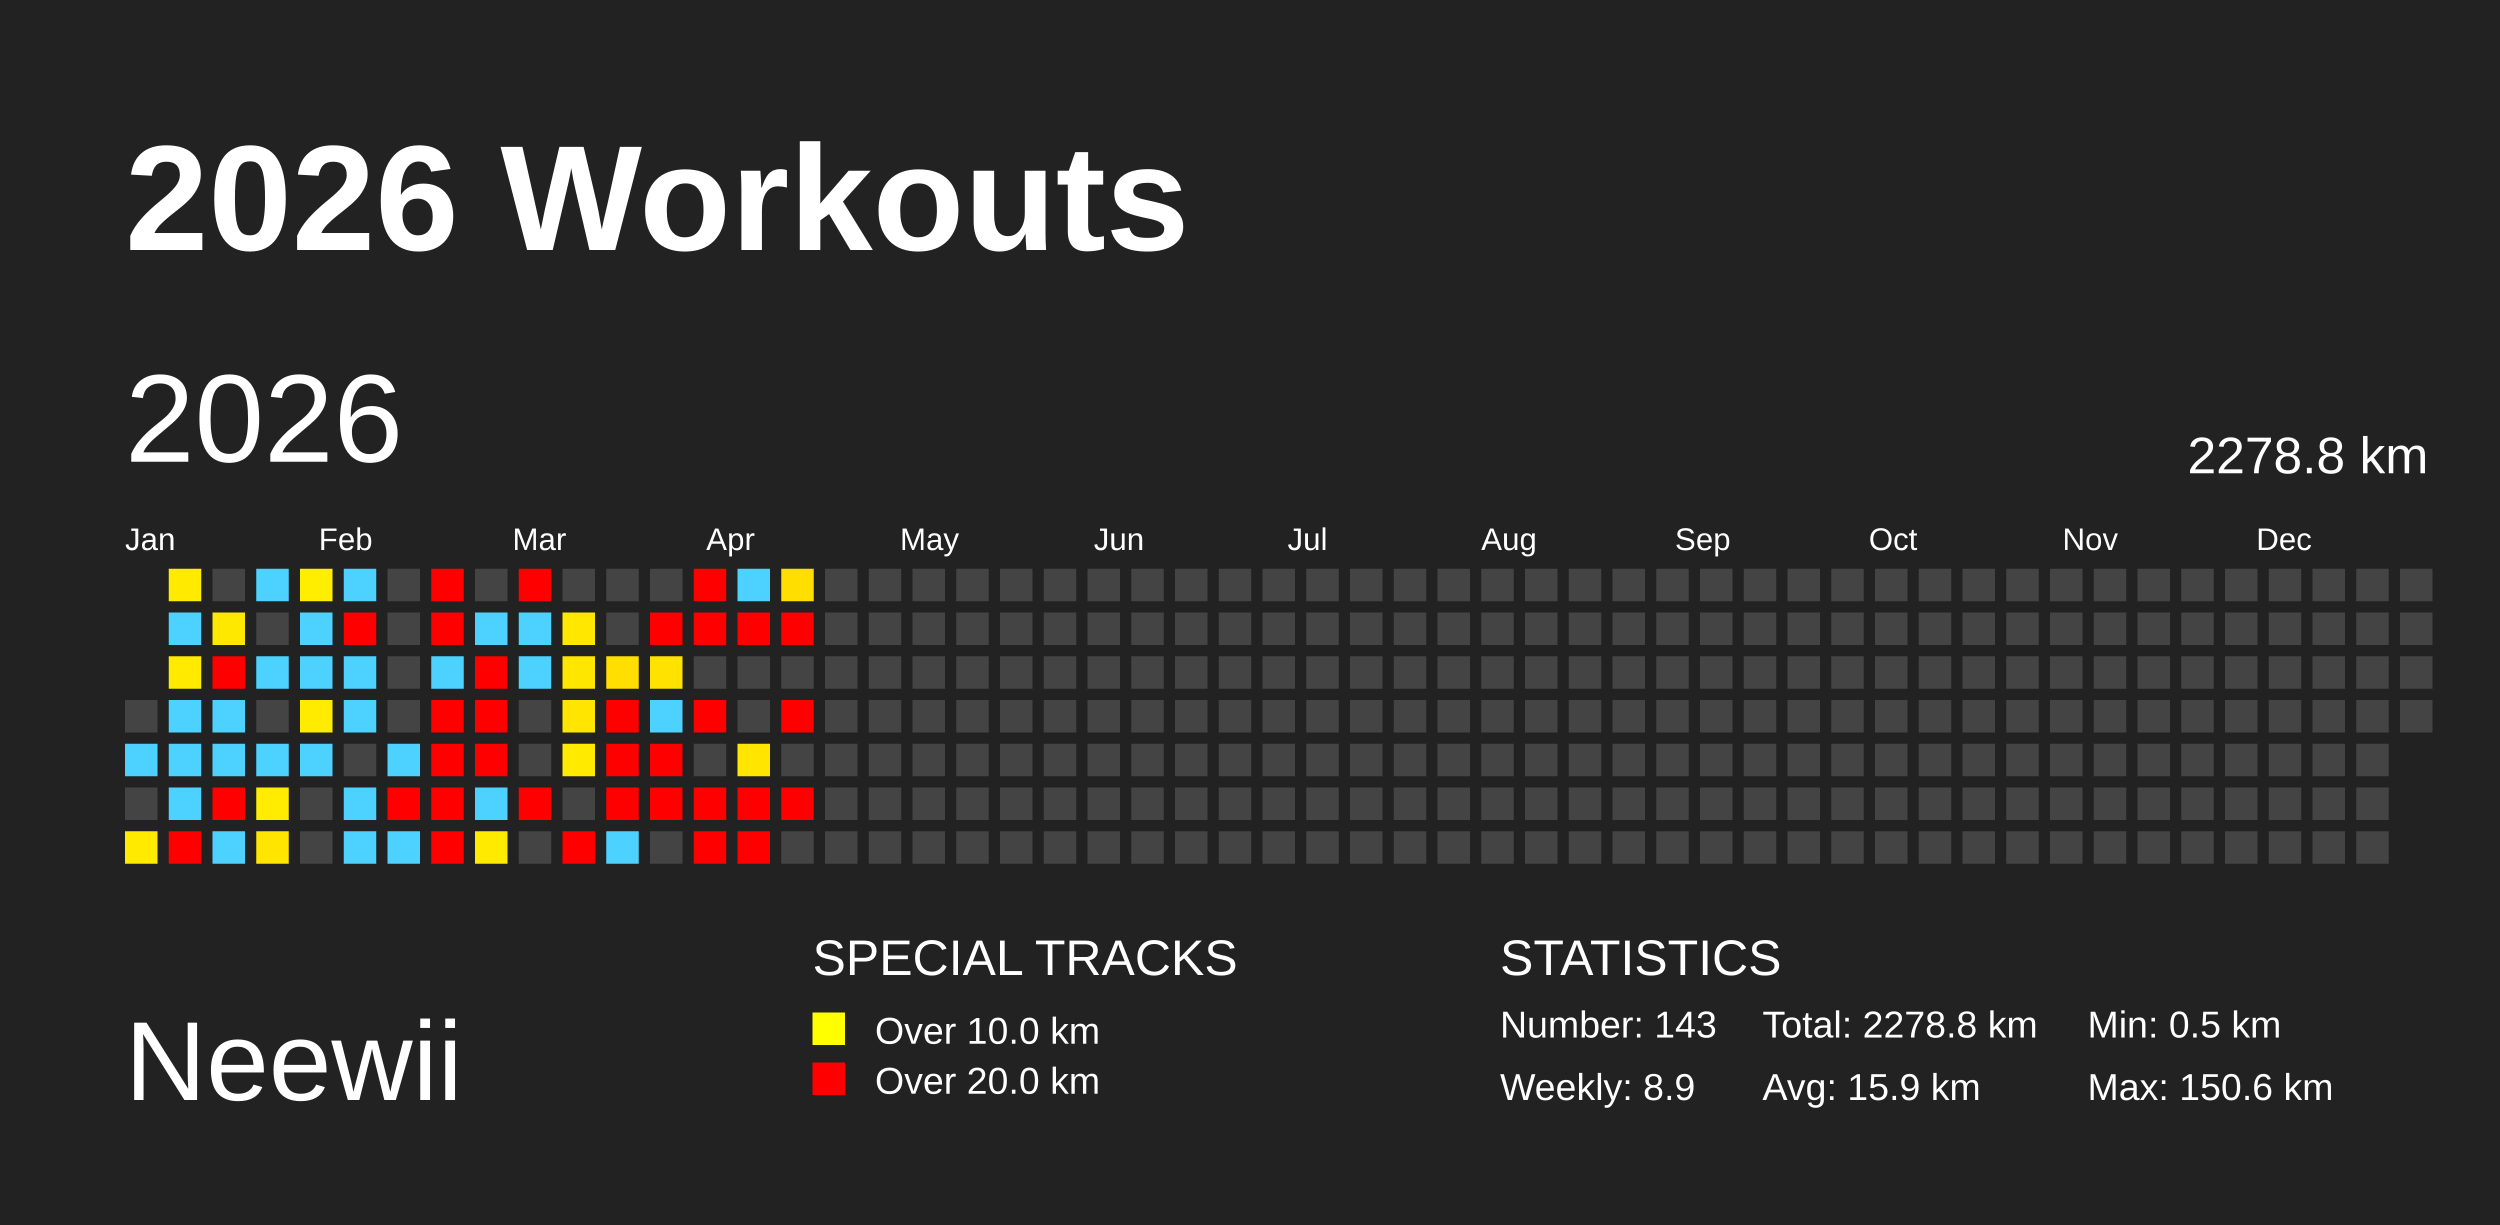
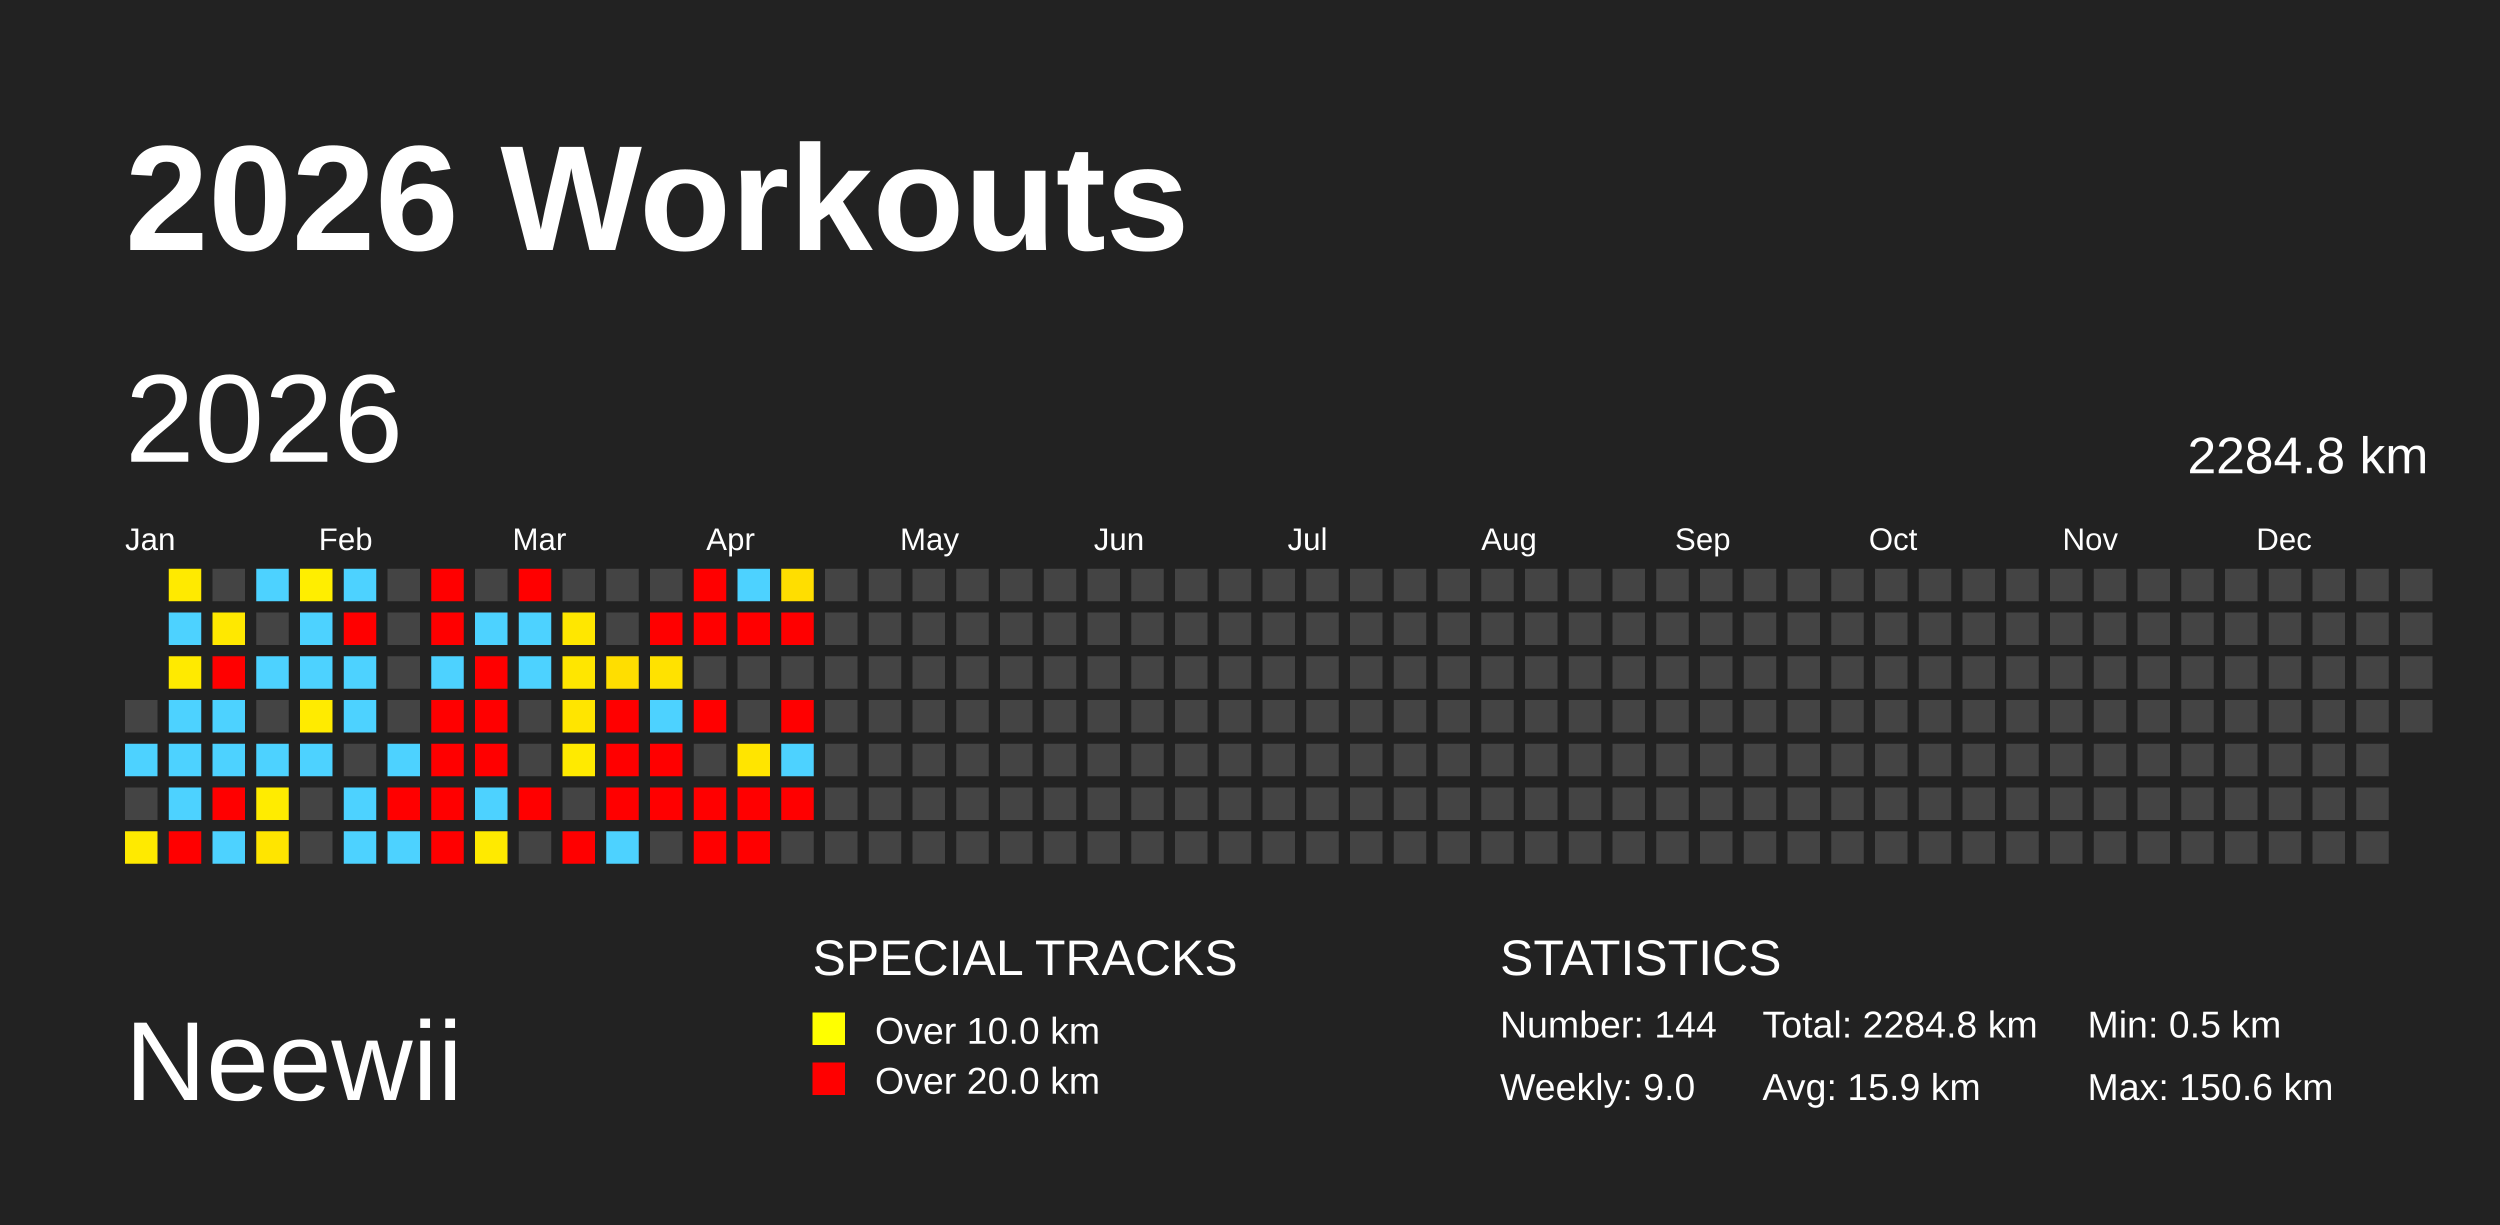
<svg xmlns="http://www.w3.org/2000/svg" baseProfile="full" height="98mm" version="1.1" viewBox="0,0,200,98" width="200mm">
  <defs />
  <rect fill="#222222" height="98" width="200" x="0" y="0" />
  <text fill="#FFFFFF" style="font-size:12px; font-family:Arial; font-weight:bold;" x="10" y="20">2026 Workouts</text>
  <text fill="#FFFFFF" style="font-size:9px; font-family:Arial" x="10" y="88">Neewii</text>
  <text fill="#FFFFFF" style="font-size:4px; font-family:Arial" x="65" y="78">SPECIAL TRACKS</text>
  <rect fill="yellow" height="2.6" width="2.6" x="65" y="81" />
  <text fill="#FFFFFF" style="font-size:3px; font-family:Arial" x="70" y="83.5">Over 10.0 km</text>
  <rect fill="red" height="2.6" width="2.6" x="65" y="85" />
  <text fill="#FFFFFF" style="font-size:3px; font-family:Arial" x="70" y="87.5">Over 20.0 km</text>
  <text fill="#FFFFFF" style="font-size:4px; font-family:Arial" x="120" y="78">STATISTICS</text>
-   <text fill="#FFFFFF" style="font-size:3px; font-family:Arial" x="120" y="83">Number: 143</text>
-   <text fill="#FFFFFF" style="font-size:3px; font-family:Arial" x="120" y="88">Weekly: 8.9</text>
-   <text fill="#FFFFFF" style="font-size:3px; font-family:Arial" x="141" y="83">Total: 2278.8 km</text>
+   <text fill="#FFFFFF" style="font-size:3px; font-family:Arial" x="120" y="83">Number: 144</text>
+   <text fill="#FFFFFF" style="font-size:3px; font-family:Arial" x="120" y="88">Weekly: 9.0</text>
+   <text fill="#FFFFFF" style="font-size:3px; font-family:Arial" x="141" y="83">Total: 2284.8 km</text>
  <text fill="#FFFFFF" style="font-size:3px; font-family:Arial" x="141" y="88">Avg: 15.9 km</text>
  <text fill="#FFFFFF" style="font-size:3px; font-family:Arial" x="167" y="83">Min: 0.5 km</text>
  <text fill="#FFFFFF" style="font-size:3px; font-family:Arial" x="167" y="88">Max: 150.6 km</text>
  <text dominant-baseline="hanging" fill="#FFFFFF" style="font-size:10.0px; font-family:Arial;" x="10" y="30">2026</text>
-   <text dominant-baseline="hanging" fill="#FFFFFF" style="font-size:4.125px; font-family:Arial;" x="175" y="35">2278.8 km</text>
+   <text dominant-baseline="hanging" fill="#FFFFFF" style="font-size:4.125px; font-family:Arial;" x="175" y="35">2284.8 km</text>
  <text fill="#FFFFFF" style="font-size:2.5px; font-family:Arial" x="10.0" y="44">Jan</text>
  <text fill="#FFFFFF" style="font-size:2.5px; font-family:Arial" x="25.5" y="44">Feb</text>
  <text fill="#FFFFFF" style="font-size:2.5px; font-family:Arial" x="41.0" y="44">Mar</text>
  <text fill="#FFFFFF" style="font-size:2.5px; font-family:Arial" x="56.5" y="44">Apr</text>
  <text fill="#FFFFFF" style="font-size:2.5px; font-family:Arial" x="72.0" y="44">May</text>
  <text fill="#FFFFFF" style="font-size:2.5px; font-family:Arial" x="87.5" y="44">Jun</text>
  <text fill="#FFFFFF" style="font-size:2.5px; font-family:Arial" x="103.0" y="44">Jul</text>
  <text fill="#FFFFFF" style="font-size:2.5px; font-family:Arial" x="118.5" y="44">Aug</text>
  <text fill="#FFFFFF" style="font-size:2.5px; font-family:Arial" x="134.0" y="44">Sep</text>
  <text fill="#FFFFFF" style="font-size:2.5px; font-family:Arial" x="149.5" y="44">Oct</text>
  <text fill="#FFFFFF" style="font-size:2.5px; font-family:Arial" x="165.0" y="44">Nov</text>
  <text fill="#FFFFFF" style="font-size:2.5px; font-family:Arial" x="180.5" y="44">Dec</text>
  <rect fill="#444444" height="2.6" width="2.6" x="10.0" y="56.0" />
  <rect fill="#4dd2ff" height="2.6" width="2.6" x="10.0" y="59.5" />
  <rect fill="#444444" height="2.6" width="2.6" x="10.0" y="63.0" />
  <rect fill="#ffea00" height="2.6" width="2.6" x="10.0" y="66.5" />
  <rect fill="#ffea00" height="2.6" width="2.6" x="13.5" y="45.5" />
  <rect fill="#4dd2ff" height="2.6" width="2.6" x="13.5" y="49.0" />
  <rect fill="#ffea00" height="2.6" width="2.6" x="13.5" y="52.5" />
  <rect fill="#4dd2ff" height="2.6" width="2.6" x="13.5" y="56.0" />
  <rect fill="#4dd2ff" height="2.6" width="2.6" x="13.5" y="59.5" />
  <rect fill="#4dd2ff" height="2.6" width="2.6" x="13.5" y="63.0" />
  <rect fill="red" height="2.6" width="2.6" x="13.5" y="66.5" />
  <rect fill="#444444" height="2.6" width="2.6" x="17.0" y="45.5" />
  <rect fill="#ffe800" height="2.6" width="2.6" x="17.0" y="49.0" />
  <rect fill="red" height="2.6" width="2.6" x="17.0" y="52.5" />
  <rect fill="#4dd2ff" height="2.6" width="2.6" x="17.0" y="56.0" />
  <rect fill="#4dd2ff" height="2.6" width="2.6" x="17.0" y="59.5" />
  <rect fill="red" height="2.6" width="2.6" x="17.0" y="63.0" />
  <rect fill="#4dd2ff" height="2.6" width="2.6" x="17.0" y="66.5" />
  <rect fill="#4dd2ff" height="2.6" width="2.6" x="20.5" y="45.5" />
  <rect fill="#444444" height="2.6" width="2.6" x="20.5" y="49.0" />
  <rect fill="#4dd2ff" height="2.6" width="2.6" x="20.5" y="52.5" />
  <rect fill="#444444" height="2.6" width="2.6" x="20.5" y="56.0" />
  <rect fill="#4dd2ff" height="2.6" width="2.6" x="20.5" y="59.5" />
  <rect fill="#ffec00" height="2.6" width="2.6" x="20.5" y="63.0" />
  <rect fill="#ffe500" height="2.6" width="2.6" x="20.5" y="66.5" />
  <rect fill="#ffee00" height="2.6" width="2.6" x="24.0" y="45.5" />
  <rect fill="#4dd2ff" height="2.6" width="2.6" x="24.0" y="49.0" />
  <rect fill="#4dd2ff" height="2.6" width="2.6" x="24.0" y="52.5" />
  <rect fill="#ffeb00" height="2.6" width="2.6" x="24.0" y="56.0" />
  <rect fill="#4dd2ff" height="2.6" width="2.6" x="24.0" y="59.5" />
  <rect fill="#444444" height="2.6" width="2.6" x="24.0" y="63.0" />
  <rect fill="#444444" height="2.6" width="2.6" x="24.0" y="66.5" />
  <rect fill="#4dd2ff" height="2.6" width="2.6" x="27.5" y="45.5" />
  <rect fill="red" height="2.6" width="2.6" x="27.5" y="49.0" />
  <rect fill="#4dd2ff" height="2.6" width="2.6" x="27.5" y="52.5" />
  <rect fill="#4dd2ff" height="2.6" width="2.6" x="27.5" y="56.0" />
  <rect fill="#444444" height="2.6" width="2.6" x="27.5" y="59.5" />
  <rect fill="#4dd2ff" height="2.6" width="2.6" x="27.5" y="63.0" />
  <rect fill="#4dd2ff" height="2.6" width="2.6" x="27.5" y="66.5" />
  <rect fill="#444444" height="2.6" width="2.6" x="31.0" y="45.5" />
  <rect fill="#444444" height="2.6" width="2.6" x="31.0" y="49.0" />
  <rect fill="#444444" height="2.6" width="2.6" x="31.0" y="52.5" />
  <rect fill="#444444" height="2.6" width="2.6" x="31.0" y="56.0" />
  <rect fill="#4dd2ff" height="2.6" width="2.6" x="31.0" y="59.5" />
  <rect fill="red" height="2.6" width="2.6" x="31.0" y="63.0" />
  <rect fill="#4dd2ff" height="2.6" width="2.6" x="31.0" y="66.5" />
  <rect fill="red" height="2.6" width="2.6" x="34.5" y="45.5" />
  <rect fill="red" height="2.6" width="2.6" x="34.5" y="49.0" />
  <rect fill="#4dd2ff" height="2.6" width="2.6" x="34.5" y="52.5" />
  <rect fill="red" height="2.6" width="2.6" x="34.5" y="56.0" />
  <rect fill="red" height="2.6" width="2.6" x="34.5" y="59.5" />
  <rect fill="red" height="2.6" width="2.6" x="34.5" y="63.0" />
  <rect fill="red" height="2.6" width="2.6" x="34.5" y="66.5" />
  <rect fill="#444444" height="2.6" width="2.6" x="38.0" y="45.5" />
  <rect fill="#4dd2ff" height="2.6" width="2.6" x="38.0" y="49.0" />
  <rect fill="red" height="2.6" width="2.6" x="38.0" y="52.5" />
  <rect fill="red" height="2.6" width="2.6" x="38.0" y="56.0" />
  <rect fill="red" height="2.6" width="2.6" x="38.0" y="59.5" />
  <rect fill="#4dd2ff" height="2.6" width="2.6" x="38.0" y="63.0" />
  <rect fill="#ffea00" height="2.6" width="2.6" x="38.0" y="66.5" />
  <rect fill="red" height="2.6" width="2.6" x="41.5" y="45.5" />
  <rect fill="#4dd2ff" height="2.6" width="2.6" x="41.5" y="49.0" />
  <rect fill="#4dd2ff" height="2.6" width="2.6" x="41.5" y="52.5" />
  <rect fill="#444444" height="2.6" width="2.6" x="41.5" y="56.0" />
  <rect fill="#444444" height="2.6" width="2.6" x="41.5" y="59.5" />
  <rect fill="red" height="2.6" width="2.6" x="41.5" y="63.0" />
  <rect fill="#444444" height="2.6" width="2.6" x="41.5" y="66.5" />
  <rect fill="#444444" height="2.6" width="2.6" x="45.0" y="45.5" />
  <rect fill="#ffe700" height="2.6" width="2.6" x="45.0" y="49.0" />
  <rect fill="#ffe600" height="2.6" width="2.6" x="45.0" y="52.5" />
  <rect fill="#ffe500" height="2.6" width="2.6" x="45.0" y="56.0" />
  <rect fill="#ffea00" height="2.6" width="2.6" x="45.0" y="59.5" />
  <rect fill="#444444" height="2.6" width="2.6" x="45.0" y="63.0" />
  <rect fill="red" height="2.6" width="2.6" x="45.0" y="66.5" />
  <rect fill="#444444" height="2.6" width="2.6" x="48.5" y="45.5" />
  <rect fill="#444444" height="2.6" width="2.6" x="48.5" y="49.0" />
  <rect fill="#ffde00" height="2.6" width="2.6" x="48.5" y="52.5" />
  <rect fill="red" height="2.6" width="2.6" x="48.5" y="56.0" />
  <rect fill="red" height="2.6" width="2.6" x="48.5" y="59.5" />
  <rect fill="red" height="2.6" width="2.6" x="48.5" y="63.0" />
  <rect fill="#4dd2ff" height="2.6" width="2.6" x="48.5" y="66.5" />
  <rect fill="#444444" height="2.6" width="2.6" x="52.0" y="45.5" />
  <rect fill="red" height="2.6" width="2.6" x="52.0" y="49.0" />
  <rect fill="#ffe200" height="2.6" width="2.6" x="52.0" y="52.5" />
  <rect fill="#4dd2ff" height="2.6" width="2.6" x="52.0" y="56.0" />
  <rect fill="red" height="2.6" width="2.6" x="52.0" y="59.5" />
  <rect fill="red" height="2.6" width="2.6" x="52.0" y="63.0" />
  <rect fill="#444444" height="2.6" width="2.6" x="52.0" y="66.5" />
  <rect fill="red" height="2.6" width="2.6" x="55.5" y="45.5" />
  <rect fill="red" height="2.6" width="2.6" x="55.5" y="49.0" />
  <rect fill="#444444" height="2.6" width="2.6" x="55.5" y="52.5" />
  <rect fill="red" height="2.6" width="2.6" x="55.5" y="56.0" />
  <rect fill="#444444" height="2.6" width="2.6" x="55.5" y="59.5" />
  <rect fill="red" height="2.6" width="2.6" x="55.5" y="63.0" />
  <rect fill="red" height="2.6" width="2.6" x="55.5" y="66.5" />
  <rect fill="#4dd2ff" height="2.6" width="2.6" x="59.0" y="45.5" />
  <rect fill="red" height="2.6" width="2.6" x="59.0" y="49.0" />
  <rect fill="#444444" height="2.6" width="2.6" x="59.0" y="52.5" />
  <rect fill="#444444" height="2.6" width="2.6" x="59.0" y="56.0" />
  <rect fill="#ffe500" height="2.6" width="2.6" x="59.0" y="59.5" />
  <rect fill="red" height="2.6" width="2.6" x="59.0" y="63.0" />
  <rect fill="red" height="2.6" width="2.6" x="59.0" y="66.5" />
  <rect fill="#ffde00" height="2.6" width="2.6" x="62.5" y="45.5" />
  <rect fill="red" height="2.6" width="2.6" x="62.5" y="49.0" />
  <rect fill="#444444" height="2.6" width="2.6" x="62.5" y="52.5" />
  <rect fill="red" height="2.6" width="2.6" x="62.5" y="56.0" />
-   <rect fill="#444444" height="2.6" width="2.6" x="62.5" y="59.5" />
+   <rect fill="#4dd2ff" height="2.6" width="2.6" x="62.5" y="59.5" />
  <rect fill="red" height="2.6" width="2.6" x="62.5" y="63.0" />
  <rect fill="#444444" height="2.6" width="2.6" x="62.5" y="66.5" />
  <rect fill="#444444" height="2.6" width="2.6" x="66.0" y="45.5" />
  <rect fill="#444444" height="2.6" width="2.6" x="66.0" y="49.0" />
  <rect fill="#444444" height="2.6" width="2.6" x="66.0" y="52.5" />
  <rect fill="#444444" height="2.6" width="2.6" x="66.0" y="56.0" />
  <rect fill="#444444" height="2.6" width="2.6" x="66.0" y="59.5" />
  <rect fill="#444444" height="2.6" width="2.6" x="66.0" y="63.0" />
  <rect fill="#444444" height="2.6" width="2.6" x="66.0" y="66.5" />
  <rect fill="#444444" height="2.6" width="2.6" x="69.5" y="45.5" />
  <rect fill="#444444" height="2.6" width="2.6" x="69.5" y="49.0" />
  <rect fill="#444444" height="2.6" width="2.6" x="69.5" y="52.5" />
  <rect fill="#444444" height="2.6" width="2.6" x="69.5" y="56.0" />
  <rect fill="#444444" height="2.6" width="2.6" x="69.5" y="59.5" />
  <rect fill="#444444" height="2.6" width="2.6" x="69.5" y="63.0" />
  <rect fill="#444444" height="2.6" width="2.6" x="69.5" y="66.5" />
  <rect fill="#444444" height="2.6" width="2.6" x="73.0" y="45.5" />
  <rect fill="#444444" height="2.6" width="2.6" x="73.0" y="49.0" />
  <rect fill="#444444" height="2.6" width="2.6" x="73.0" y="52.5" />
  <rect fill="#444444" height="2.6" width="2.6" x="73.0" y="56.0" />
  <rect fill="#444444" height="2.6" width="2.6" x="73.0" y="59.5" />
  <rect fill="#444444" height="2.6" width="2.6" x="73.0" y="63.0" />
  <rect fill="#444444" height="2.6" width="2.6" x="73.0" y="66.5" />
  <rect fill="#444444" height="2.6" width="2.6" x="76.5" y="45.5" />
  <rect fill="#444444" height="2.6" width="2.6" x="76.5" y="49.0" />
  <rect fill="#444444" height="2.6" width="2.6" x="76.5" y="52.5" />
  <rect fill="#444444" height="2.6" width="2.6" x="76.5" y="56.0" />
  <rect fill="#444444" height="2.6" width="2.6" x="76.5" y="59.5" />
  <rect fill="#444444" height="2.6" width="2.6" x="76.5" y="63.0" />
  <rect fill="#444444" height="2.6" width="2.6" x="76.5" y="66.5" />
  <rect fill="#444444" height="2.6" width="2.6" x="80.0" y="45.5" />
  <rect fill="#444444" height="2.6" width="2.6" x="80.0" y="49.0" />
  <rect fill="#444444" height="2.6" width="2.6" x="80.0" y="52.5" />
  <rect fill="#444444" height="2.6" width="2.6" x="80.0" y="56.0" />
  <rect fill="#444444" height="2.6" width="2.6" x="80.0" y="59.5" />
  <rect fill="#444444" height="2.6" width="2.6" x="80.0" y="63.0" />
  <rect fill="#444444" height="2.6" width="2.6" x="80.0" y="66.5" />
  <rect fill="#444444" height="2.6" width="2.6" x="83.5" y="45.5" />
  <rect fill="#444444" height="2.6" width="2.6" x="83.5" y="49.0" />
  <rect fill="#444444" height="2.6" width="2.6" x="83.5" y="52.5" />
  <rect fill="#444444" height="2.6" width="2.6" x="83.5" y="56.0" />
  <rect fill="#444444" height="2.6" width="2.6" x="83.5" y="59.5" />
  <rect fill="#444444" height="2.6" width="2.6" x="83.5" y="63.0" />
  <rect fill="#444444" height="2.6" width="2.6" x="83.5" y="66.5" />
  <rect fill="#444444" height="2.6" width="2.6" x="87.0" y="45.5" />
  <rect fill="#444444" height="2.6" width="2.6" x="87.0" y="49.0" />
  <rect fill="#444444" height="2.6" width="2.6" x="87.0" y="52.5" />
  <rect fill="#444444" height="2.6" width="2.6" x="87.0" y="56.0" />
  <rect fill="#444444" height="2.6" width="2.6" x="87.0" y="59.5" />
  <rect fill="#444444" height="2.6" width="2.6" x="87.0" y="63.0" />
  <rect fill="#444444" height="2.6" width="2.6" x="87.0" y="66.5" />
  <rect fill="#444444" height="2.6" width="2.6" x="90.5" y="45.5" />
  <rect fill="#444444" height="2.6" width="2.6" x="90.5" y="49.0" />
  <rect fill="#444444" height="2.6" width="2.6" x="90.5" y="52.5" />
  <rect fill="#444444" height="2.6" width="2.6" x="90.5" y="56.0" />
  <rect fill="#444444" height="2.6" width="2.6" x="90.5" y="59.5" />
  <rect fill="#444444" height="2.6" width="2.6" x="90.5" y="63.0" />
  <rect fill="#444444" height="2.6" width="2.6" x="90.5" y="66.5" />
  <rect fill="#444444" height="2.6" width="2.6" x="94.0" y="45.5" />
  <rect fill="#444444" height="2.6" width="2.6" x="94.0" y="49.0" />
  <rect fill="#444444" height="2.6" width="2.6" x="94.0" y="52.5" />
  <rect fill="#444444" height="2.6" width="2.6" x="94.0" y="56.0" />
  <rect fill="#444444" height="2.6" width="2.6" x="94.0" y="59.5" />
  <rect fill="#444444" height="2.6" width="2.6" x="94.0" y="63.0" />
  <rect fill="#444444" height="2.6" width="2.6" x="94.0" y="66.5" />
  <rect fill="#444444" height="2.6" width="2.6" x="97.5" y="45.5" />
  <rect fill="#444444" height="2.6" width="2.6" x="97.5" y="49.0" />
  <rect fill="#444444" height="2.6" width="2.6" x="97.5" y="52.5" />
  <rect fill="#444444" height="2.6" width="2.6" x="97.5" y="56.0" />
  <rect fill="#444444" height="2.6" width="2.6" x="97.5" y="59.5" />
  <rect fill="#444444" height="2.6" width="2.6" x="97.5" y="63.0" />
  <rect fill="#444444" height="2.6" width="2.6" x="97.5" y="66.5" />
  <rect fill="#444444" height="2.6" width="2.6" x="101.0" y="45.5" />
  <rect fill="#444444" height="2.6" width="2.6" x="101.0" y="49.0" />
  <rect fill="#444444" height="2.6" width="2.6" x="101.0" y="52.5" />
  <rect fill="#444444" height="2.6" width="2.6" x="101.0" y="56.0" />
  <rect fill="#444444" height="2.6" width="2.6" x="101.0" y="59.5" />
  <rect fill="#444444" height="2.6" width="2.6" x="101.0" y="63.0" />
  <rect fill="#444444" height="2.6" width="2.6" x="101.0" y="66.5" />
  <rect fill="#444444" height="2.6" width="2.6" x="104.5" y="45.5" />
  <rect fill="#444444" height="2.6" width="2.6" x="104.5" y="49.0" />
  <rect fill="#444444" height="2.6" width="2.6" x="104.5" y="52.5" />
  <rect fill="#444444" height="2.6" width="2.6" x="104.5" y="56.0" />
  <rect fill="#444444" height="2.6" width="2.6" x="104.5" y="59.5" />
  <rect fill="#444444" height="2.6" width="2.6" x="104.5" y="63.0" />
  <rect fill="#444444" height="2.6" width="2.6" x="104.5" y="66.5" />
  <rect fill="#444444" height="2.6" width="2.6" x="108.0" y="45.5" />
  <rect fill="#444444" height="2.6" width="2.6" x="108.0" y="49.0" />
  <rect fill="#444444" height="2.6" width="2.6" x="108.0" y="52.5" />
  <rect fill="#444444" height="2.6" width="2.6" x="108.0" y="56.0" />
  <rect fill="#444444" height="2.6" width="2.6" x="108.0" y="59.5" />
  <rect fill="#444444" height="2.6" width="2.6" x="108.0" y="63.0" />
  <rect fill="#444444" height="2.6" width="2.6" x="108.0" y="66.5" />
  <rect fill="#444444" height="2.6" width="2.6" x="111.5" y="45.5" />
  <rect fill="#444444" height="2.6" width="2.6" x="111.5" y="49.0" />
  <rect fill="#444444" height="2.6" width="2.6" x="111.5" y="52.5" />
  <rect fill="#444444" height="2.6" width="2.6" x="111.5" y="56.0" />
  <rect fill="#444444" height="2.6" width="2.6" x="111.5" y="59.5" />
  <rect fill="#444444" height="2.6" width="2.6" x="111.5" y="63.0" />
  <rect fill="#444444" height="2.6" width="2.6" x="111.5" y="66.5" />
  <rect fill="#444444" height="2.6" width="2.6" x="115.0" y="45.5" />
  <rect fill="#444444" height="2.6" width="2.6" x="115.0" y="49.0" />
  <rect fill="#444444" height="2.6" width="2.6" x="115.0" y="52.5" />
  <rect fill="#444444" height="2.6" width="2.6" x="115.0" y="56.0" />
  <rect fill="#444444" height="2.6" width="2.6" x="115.0" y="59.5" />
  <rect fill="#444444" height="2.6" width="2.6" x="115.0" y="63.0" />
  <rect fill="#444444" height="2.6" width="2.6" x="115.0" y="66.5" />
  <rect fill="#444444" height="2.6" width="2.6" x="118.5" y="45.5" />
  <rect fill="#444444" height="2.6" width="2.6" x="118.5" y="49.0" />
  <rect fill="#444444" height="2.6" width="2.6" x="118.5" y="52.5" />
  <rect fill="#444444" height="2.6" width="2.6" x="118.5" y="56.0" />
  <rect fill="#444444" height="2.6" width="2.6" x="118.5" y="59.5" />
  <rect fill="#444444" height="2.6" width="2.6" x="118.5" y="63.0" />
  <rect fill="#444444" height="2.6" width="2.6" x="118.5" y="66.5" />
  <rect fill="#444444" height="2.6" width="2.6" x="122.0" y="45.5" />
  <rect fill="#444444" height="2.6" width="2.6" x="122.0" y="49.0" />
  <rect fill="#444444" height="2.6" width="2.6" x="122.0" y="52.5" />
  <rect fill="#444444" height="2.6" width="2.6" x="122.0" y="56.0" />
  <rect fill="#444444" height="2.6" width="2.6" x="122.0" y="59.5" />
  <rect fill="#444444" height="2.6" width="2.6" x="122.0" y="63.0" />
  <rect fill="#444444" height="2.6" width="2.6" x="122.0" y="66.5" />
  <rect fill="#444444" height="2.6" width="2.6" x="125.5" y="45.5" />
  <rect fill="#444444" height="2.6" width="2.6" x="125.5" y="49.0" />
  <rect fill="#444444" height="2.6" width="2.6" x="125.5" y="52.5" />
  <rect fill="#444444" height="2.6" width="2.6" x="125.5" y="56.0" />
  <rect fill="#444444" height="2.6" width="2.6" x="125.5" y="59.5" />
  <rect fill="#444444" height="2.6" width="2.6" x="125.5" y="63.0" />
  <rect fill="#444444" height="2.6" width="2.6" x="125.5" y="66.5" />
  <rect fill="#444444" height="2.6" width="2.6" x="129.0" y="45.5" />
  <rect fill="#444444" height="2.6" width="2.6" x="129.0" y="49.0" />
  <rect fill="#444444" height="2.6" width="2.6" x="129.0" y="52.5" />
  <rect fill="#444444" height="2.6" width="2.6" x="129.0" y="56.0" />
  <rect fill="#444444" height="2.6" width="2.6" x="129.0" y="59.5" />
  <rect fill="#444444" height="2.6" width="2.6" x="129.0" y="63.0" />
  <rect fill="#444444" height="2.6" width="2.6" x="129.0" y="66.5" />
  <rect fill="#444444" height="2.6" width="2.6" x="132.5" y="45.5" />
  <rect fill="#444444" height="2.6" width="2.6" x="132.5" y="49.0" />
  <rect fill="#444444" height="2.6" width="2.6" x="132.5" y="52.5" />
  <rect fill="#444444" height="2.6" width="2.6" x="132.5" y="56.0" />
  <rect fill="#444444" height="2.6" width="2.6" x="132.5" y="59.5" />
  <rect fill="#444444" height="2.6" width="2.6" x="132.5" y="63.0" />
  <rect fill="#444444" height="2.6" width="2.6" x="132.5" y="66.5" />
  <rect fill="#444444" height="2.6" width="2.6" x="136.0" y="45.5" />
  <rect fill="#444444" height="2.6" width="2.6" x="136.0" y="49.0" />
  <rect fill="#444444" height="2.6" width="2.6" x="136.0" y="52.5" />
  <rect fill="#444444" height="2.6" width="2.6" x="136.0" y="56.0" />
  <rect fill="#444444" height="2.6" width="2.6" x="136.0" y="59.5" />
  <rect fill="#444444" height="2.6" width="2.6" x="136.0" y="63.0" />
  <rect fill="#444444" height="2.6" width="2.6" x="136.0" y="66.5" />
  <rect fill="#444444" height="2.6" width="2.6" x="139.5" y="45.5" />
  <rect fill="#444444" height="2.6" width="2.6" x="139.5" y="49.0" />
  <rect fill="#444444" height="2.6" width="2.6" x="139.5" y="52.5" />
  <rect fill="#444444" height="2.6" width="2.6" x="139.5" y="56.0" />
  <rect fill="#444444" height="2.6" width="2.6" x="139.5" y="59.5" />
  <rect fill="#444444" height="2.6" width="2.6" x="139.5" y="63.0" />
  <rect fill="#444444" height="2.6" width="2.6" x="139.5" y="66.5" />
  <rect fill="#444444" height="2.6" width="2.6" x="143.0" y="45.5" />
  <rect fill="#444444" height="2.6" width="2.6" x="143.0" y="49.0" />
  <rect fill="#444444" height="2.6" width="2.6" x="143.0" y="52.5" />
  <rect fill="#444444" height="2.6" width="2.6" x="143.0" y="56.0" />
  <rect fill="#444444" height="2.6" width="2.6" x="143.0" y="59.5" />
  <rect fill="#444444" height="2.6" width="2.6" x="143.0" y="63.0" />
  <rect fill="#444444" height="2.6" width="2.6" x="143.0" y="66.5" />
  <rect fill="#444444" height="2.6" width="2.6" x="146.5" y="45.5" />
  <rect fill="#444444" height="2.6" width="2.6" x="146.5" y="49.0" />
  <rect fill="#444444" height="2.6" width="2.6" x="146.5" y="52.5" />
  <rect fill="#444444" height="2.6" width="2.6" x="146.5" y="56.0" />
  <rect fill="#444444" height="2.6" width="2.6" x="146.5" y="59.5" />
  <rect fill="#444444" height="2.6" width="2.6" x="146.5" y="63.0" />
  <rect fill="#444444" height="2.6" width="2.6" x="146.5" y="66.5" />
  <rect fill="#444444" height="2.6" width="2.6" x="150.0" y="45.5" />
  <rect fill="#444444" height="2.6" width="2.6" x="150.0" y="49.0" />
  <rect fill="#444444" height="2.6" width="2.6" x="150.0" y="52.5" />
  <rect fill="#444444" height="2.6" width="2.6" x="150.0" y="56.0" />
  <rect fill="#444444" height="2.6" width="2.6" x="150.0" y="59.5" />
  <rect fill="#444444" height="2.6" width="2.6" x="150.0" y="63.0" />
  <rect fill="#444444" height="2.6" width="2.6" x="150.0" y="66.5" />
  <rect fill="#444444" height="2.6" width="2.6" x="153.5" y="45.5" />
  <rect fill="#444444" height="2.6" width="2.6" x="153.5" y="49.0" />
  <rect fill="#444444" height="2.6" width="2.6" x="153.5" y="52.5" />
  <rect fill="#444444" height="2.6" width="2.6" x="153.5" y="56.0" />
  <rect fill="#444444" height="2.6" width="2.6" x="153.5" y="59.5" />
  <rect fill="#444444" height="2.6" width="2.6" x="153.5" y="63.0" />
  <rect fill="#444444" height="2.6" width="2.6" x="153.5" y="66.5" />
  <rect fill="#444444" height="2.6" width="2.6" x="157.0" y="45.5" />
  <rect fill="#444444" height="2.6" width="2.6" x="157.0" y="49.0" />
  <rect fill="#444444" height="2.6" width="2.6" x="157.0" y="52.5" />
  <rect fill="#444444" height="2.6" width="2.6" x="157.0" y="56.0" />
  <rect fill="#444444" height="2.6" width="2.6" x="157.0" y="59.5" />
  <rect fill="#444444" height="2.6" width="2.6" x="157.0" y="63.0" />
  <rect fill="#444444" height="2.6" width="2.6" x="157.0" y="66.5" />
  <rect fill="#444444" height="2.6" width="2.6" x="160.5" y="45.5" />
  <rect fill="#444444" height="2.6" width="2.6" x="160.5" y="49.0" />
  <rect fill="#444444" height="2.6" width="2.6" x="160.5" y="52.5" />
  <rect fill="#444444" height="2.6" width="2.6" x="160.5" y="56.0" />
  <rect fill="#444444" height="2.6" width="2.6" x="160.5" y="59.5" />
  <rect fill="#444444" height="2.6" width="2.6" x="160.5" y="63.0" />
  <rect fill="#444444" height="2.6" width="2.6" x="160.5" y="66.5" />
  <rect fill="#444444" height="2.6" width="2.6" x="164.0" y="45.5" />
  <rect fill="#444444" height="2.6" width="2.6" x="164.0" y="49.0" />
  <rect fill="#444444" height="2.6" width="2.6" x="164.0" y="52.5" />
  <rect fill="#444444" height="2.6" width="2.6" x="164.0" y="56.0" />
  <rect fill="#444444" height="2.6" width="2.6" x="164.0" y="59.5" />
  <rect fill="#444444" height="2.6" width="2.6" x="164.0" y="63.0" />
  <rect fill="#444444" height="2.6" width="2.6" x="164.0" y="66.5" />
  <rect fill="#444444" height="2.6" width="2.6" x="167.5" y="45.5" />
  <rect fill="#444444" height="2.6" width="2.6" x="167.5" y="49.0" />
  <rect fill="#444444" height="2.6" width="2.6" x="167.5" y="52.5" />
  <rect fill="#444444" height="2.6" width="2.6" x="167.5" y="56.0" />
  <rect fill="#444444" height="2.6" width="2.6" x="167.5" y="59.5" />
  <rect fill="#444444" height="2.6" width="2.6" x="167.5" y="63.0" />
  <rect fill="#444444" height="2.6" width="2.6" x="167.5" y="66.5" />
  <rect fill="#444444" height="2.6" width="2.6" x="171.0" y="45.5" />
  <rect fill="#444444" height="2.6" width="2.6" x="171.0" y="49.0" />
  <rect fill="#444444" height="2.6" width="2.6" x="171.0" y="52.5" />
  <rect fill="#444444" height="2.6" width="2.6" x="171.0" y="56.0" />
  <rect fill="#444444" height="2.6" width="2.6" x="171.0" y="59.5" />
  <rect fill="#444444" height="2.6" width="2.6" x="171.0" y="63.0" />
  <rect fill="#444444" height="2.6" width="2.6" x="171.0" y="66.5" />
  <rect fill="#444444" height="2.6" width="2.6" x="174.5" y="45.5" />
  <rect fill="#444444" height="2.6" width="2.6" x="174.5" y="49.0" />
  <rect fill="#444444" height="2.6" width="2.6" x="174.5" y="52.5" />
  <rect fill="#444444" height="2.6" width="2.6" x="174.5" y="56.0" />
  <rect fill="#444444" height="2.6" width="2.6" x="174.5" y="59.5" />
  <rect fill="#444444" height="2.6" width="2.6" x="174.5" y="63.0" />
  <rect fill="#444444" height="2.6" width="2.6" x="174.5" y="66.5" />
  <rect fill="#444444" height="2.6" width="2.6" x="178.0" y="45.5" />
  <rect fill="#444444" height="2.6" width="2.6" x="178.0" y="49.0" />
  <rect fill="#444444" height="2.6" width="2.6" x="178.0" y="52.5" />
  <rect fill="#444444" height="2.6" width="2.6" x="178.0" y="56.0" />
  <rect fill="#444444" height="2.6" width="2.6" x="178.0" y="59.5" />
  <rect fill="#444444" height="2.6" width="2.6" x="178.0" y="63.0" />
  <rect fill="#444444" height="2.6" width="2.6" x="178.0" y="66.5" />
  <rect fill="#444444" height="2.6" width="2.6" x="181.5" y="45.5" />
  <rect fill="#444444" height="2.6" width="2.6" x="181.5" y="49.0" />
  <rect fill="#444444" height="2.6" width="2.6" x="181.5" y="52.5" />
  <rect fill="#444444" height="2.6" width="2.6" x="181.5" y="56.0" />
  <rect fill="#444444" height="2.6" width="2.6" x="181.5" y="59.5" />
  <rect fill="#444444" height="2.6" width="2.6" x="181.5" y="63.0" />
  <rect fill="#444444" height="2.6" width="2.6" x="181.5" y="66.5" />
  <rect fill="#444444" height="2.6" width="2.6" x="185.0" y="45.5" />
  <rect fill="#444444" height="2.6" width="2.6" x="185.0" y="49.0" />
  <rect fill="#444444" height="2.6" width="2.6" x="185.0" y="52.5" />
  <rect fill="#444444" height="2.6" width="2.6" x="185.0" y="56.0" />
  <rect fill="#444444" height="2.6" width="2.6" x="185.0" y="59.5" />
  <rect fill="#444444" height="2.6" width="2.6" x="185.0" y="63.0" />
  <rect fill="#444444" height="2.6" width="2.6" x="185.0" y="66.5" />
  <rect fill="#444444" height="2.6" width="2.6" x="188.5" y="45.5" />
  <rect fill="#444444" height="2.6" width="2.6" x="188.5" y="49.0" />
  <rect fill="#444444" height="2.6" width="2.6" x="188.5" y="52.5" />
  <rect fill="#444444" height="2.6" width="2.6" x="188.5" y="56.0" />
  <rect fill="#444444" height="2.6" width="2.6" x="188.5" y="59.5" />
  <rect fill="#444444" height="2.6" width="2.6" x="188.5" y="63.0" />
  <rect fill="#444444" height="2.6" width="2.6" x="188.5" y="66.5" />
  <rect fill="#444444" height="2.6" width="2.6" x="192.0" y="45.5" />
  <rect fill="#444444" height="2.6" width="2.6" x="192.0" y="49.0" />
  <rect fill="#444444" height="2.6" width="2.6" x="192.0" y="52.5" />
  <rect fill="#444444" height="2.6" width="2.6" x="192.0" y="56.0" />
</svg>
